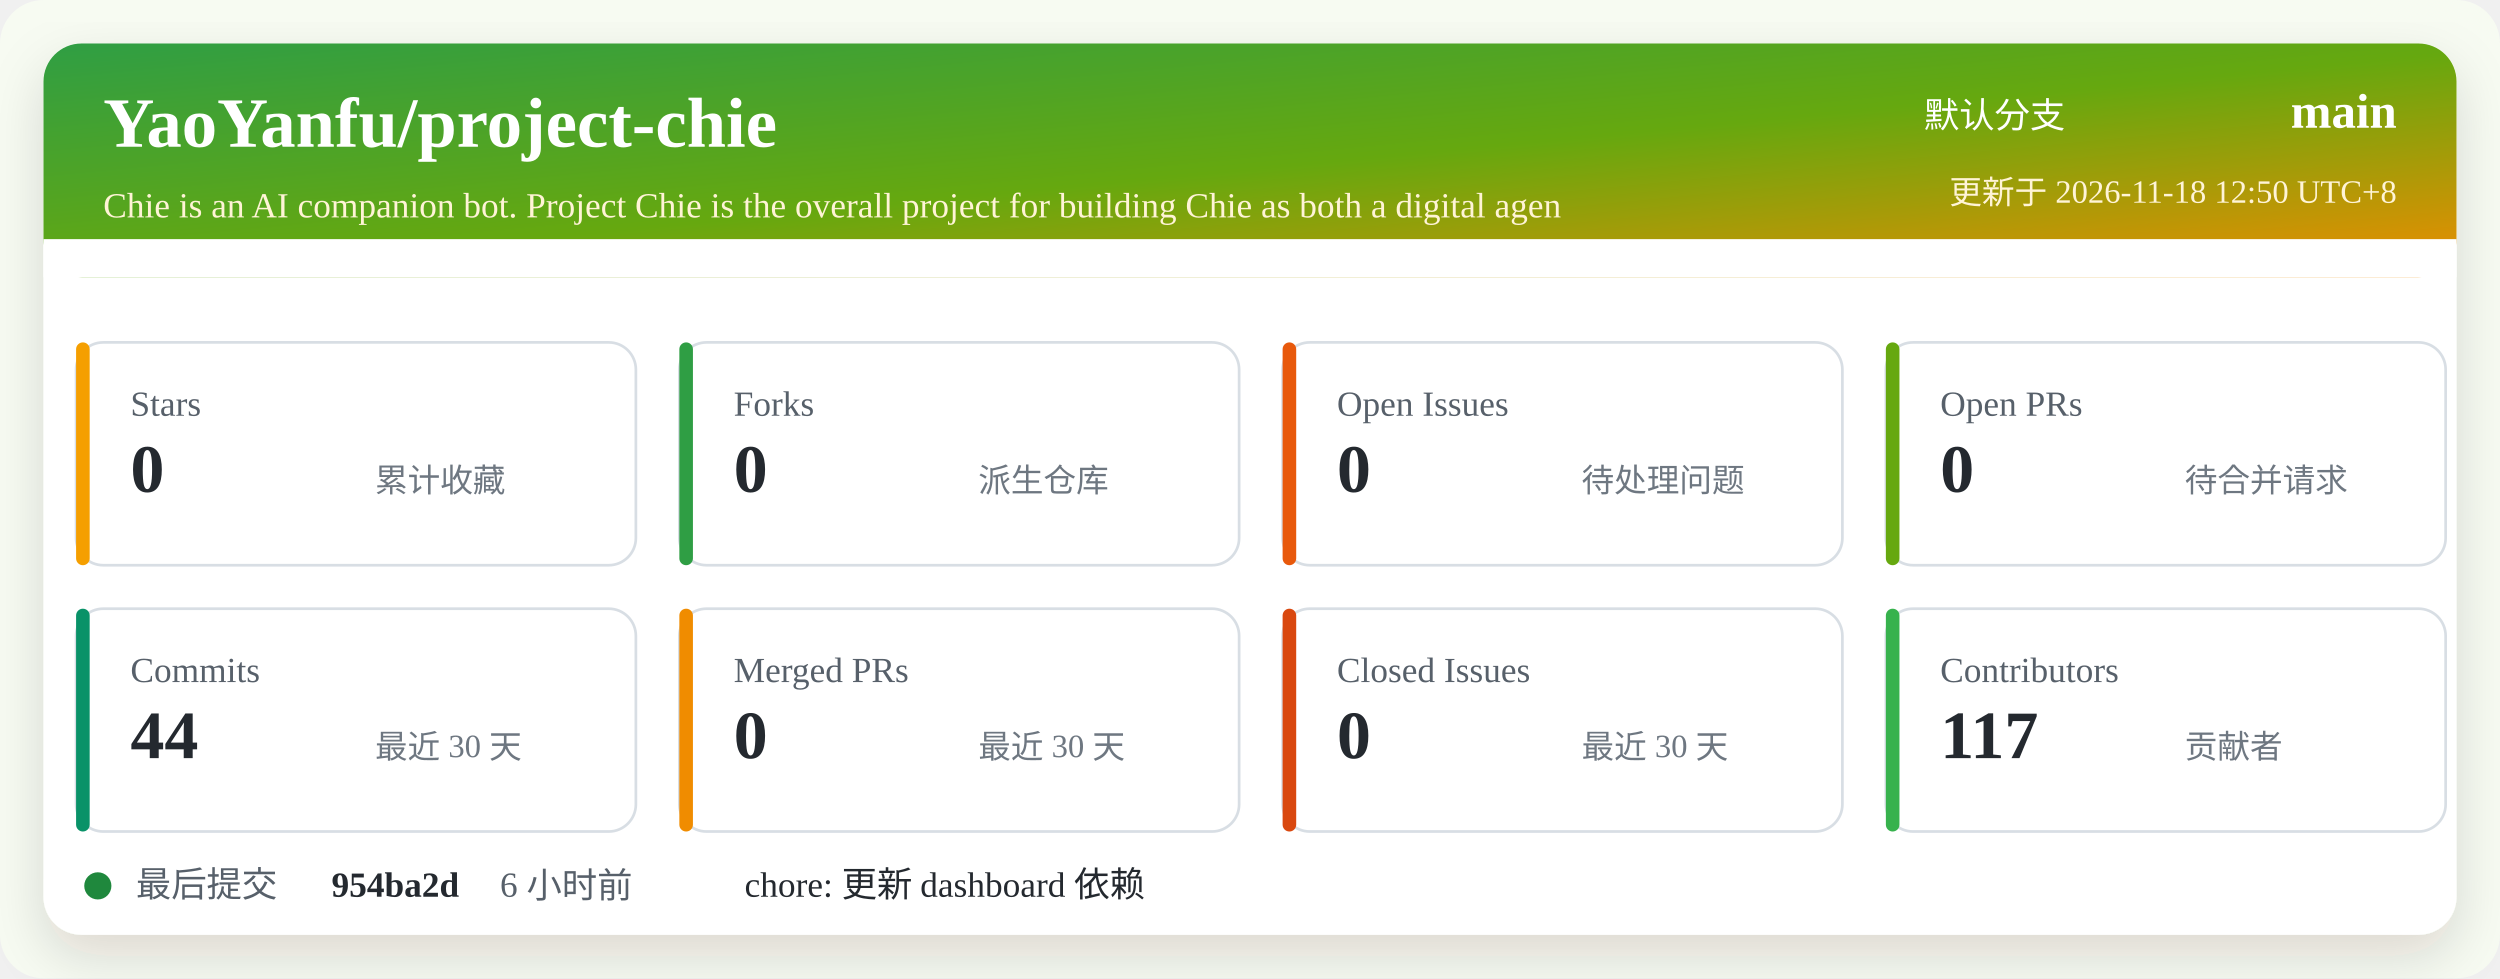
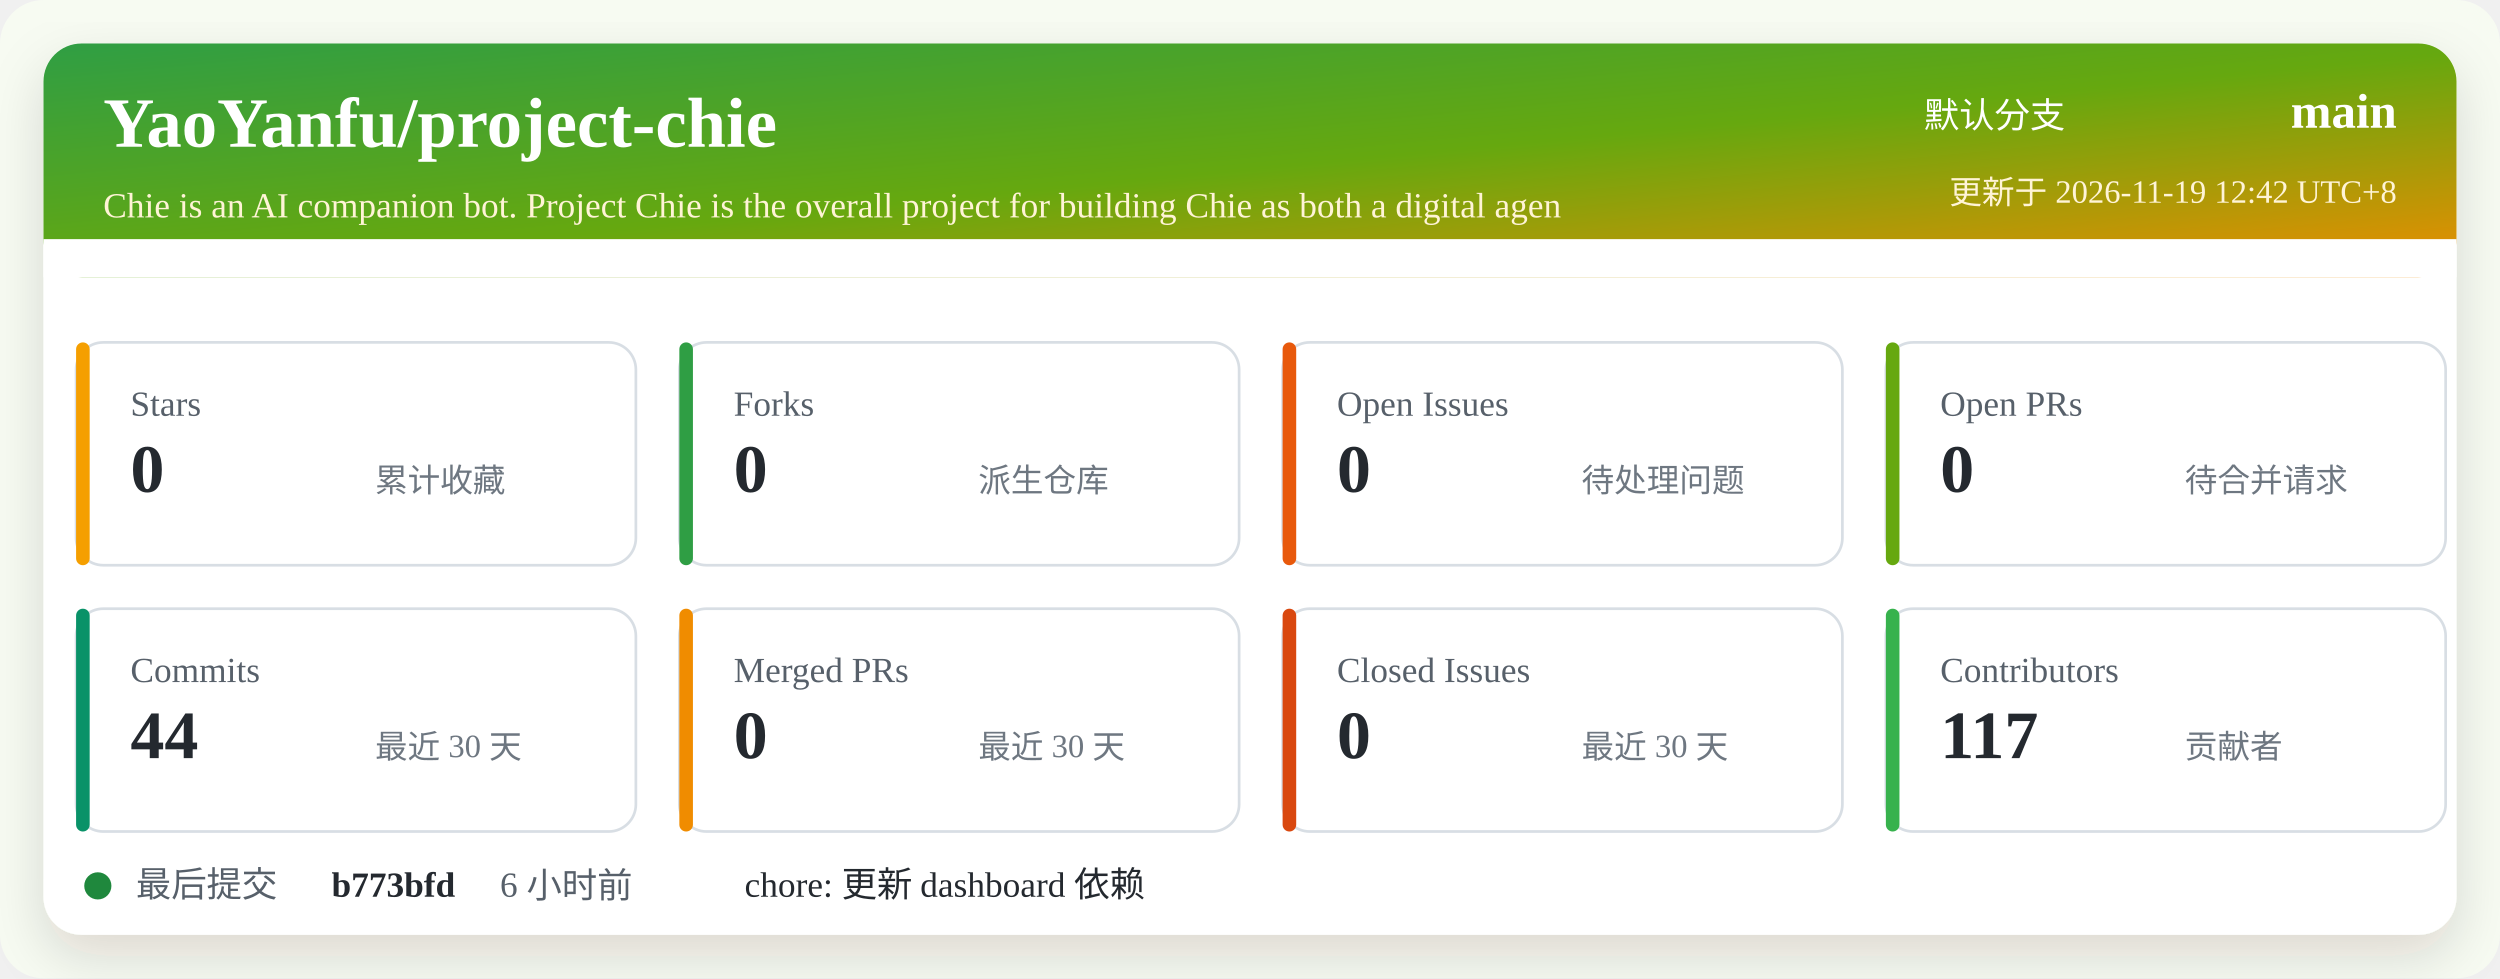
<svg xmlns="http://www.w3.org/2000/svg" width="920" height="360" viewBox="0 0 920 360" role="img" aria-labelledby="title desc">
  <defs>
    <linearGradient id="header" x1="0" x2="1" y1="0" y2="1">
      <stop offset="0%" stop-color="#2f9e44" />
      <stop offset="52%" stop-color="#66a80f" />
      <stop offset="100%" stop-color="#f08c00" />
    </linearGradient>
    <filter id="shadow" x="-5%" y="-5%" width="110%" height="110%">
      <feDropShadow dx="0" dy="8" stdDeviation="10" flood-color="#2b2318" flood-opacity="0.14" />
    </filter>
  </defs>
  <rect width="920" height="360" rx="16" fill="#f7fbf2" />
  <rect x="16" y="16" width="888" height="328" rx="14" fill="#ffffff" filter="url(#shadow)" />
  <rect x="16" y="16" width="888" height="86" rx="14" fill="url(#header)" />
  <path d="M16 88 H904 V102 H16 Z" fill="#ffffff" />
  <text x="38" y="54" fill="#ffffff" font-size="26" font-weight="700">YaoYanfu/project-chie</text>
  <text x="38" y="80" fill="#fff4d6" font-size="13">Chie is an AI companion bot. Project Chie is the overall project for building Chie as both a digital agen</text>
  <text x="760" y="47" fill="#ffffff" font-size="13" text-anchor="end">默认分支</text>
  <text x="882" y="47" fill="#ffffff" font-size="18" font-weight="700" text-anchor="end">main</text>
-   <text x="882" y="75" fill="#fff4d6" font-size="12" text-anchor="end">更新于 2026-11-18 12:50 UTC+8</text>
+   <text x="882" y="75" fill="#fff4d6" font-size="12" text-anchor="end">更新于 2026-11-19 12:42 UTC+8</text>
  <g transform="translate(28 126)">
    <rect width="206" height="82" rx="10" fill="#ffffff" stroke="#d8dee4" />
    <rect x="0" y="0" width="5" height="82" rx="2.5" fill="#f59f00" />
    <text x="20" y="27" fill="#57606a" font-size="13">Stars</text>
    <text x="20" y="55" fill="#24292f" font-size="25" font-weight="700">0</text>
    <text x="110" y="55" fill="#6e7781" font-size="12">累计收藏</text>
  </g>
  <g transform="translate(250 126)">
    <rect width="206" height="82" rx="10" fill="#ffffff" stroke="#d8dee4" />
    <rect x="0" y="0" width="5" height="82" rx="2.5" fill="#2f9e44" />
    <text x="20" y="27" fill="#57606a" font-size="13">Forks</text>
    <text x="20" y="55" fill="#24292f" font-size="25" font-weight="700">0</text>
    <text x="110" y="55" fill="#6e7781" font-size="12">派生仓库</text>
  </g>
  <g transform="translate(472 126)">
    <rect width="206" height="82" rx="10" fill="#ffffff" stroke="#d8dee4" />
    <rect x="0" y="0" width="5" height="82" rx="2.5" fill="#e8590c" />
    <text x="20" y="27" fill="#57606a" font-size="13">Open Issues</text>
    <text x="20" y="55" fill="#24292f" font-size="25" font-weight="700">0</text>
    <text x="110" y="55" fill="#6e7781" font-size="12">待处理问题</text>
  </g>
  <g transform="translate(694 126)">
    <rect width="206" height="82" rx="10" fill="#ffffff" stroke="#d8dee4" />
    <rect x="0" y="0" width="5" height="82" rx="2.5" fill="#66a80f" />
    <text x="20" y="27" fill="#57606a" font-size="13">Open PRs</text>
    <text x="20" y="55" fill="#24292f" font-size="25" font-weight="700">0</text>
    <text x="110" y="55" fill="#6e7781" font-size="12">待合并请求</text>
  </g>
  <g transform="translate(28 224)">
    <rect width="206" height="82" rx="10" fill="#ffffff" stroke="#d8dee4" />
    <rect x="0" y="0" width="5" height="82" rx="2.5" fill="#099268" />
    <text x="20" y="27" fill="#57606a" font-size="13">Commits</text>
    <text x="20" y="55" fill="#24292f" font-size="25" font-weight="700">44</text>
    <text x="110" y="55" fill="#6e7781" font-size="12">最近 30 天</text>
  </g>
  <g transform="translate(250 224)">
    <rect width="206" height="82" rx="10" fill="#ffffff" stroke="#d8dee4" />
    <rect x="0" y="0" width="5" height="82" rx="2.5" fill="#f08c00" />
    <text x="20" y="27" fill="#57606a" font-size="13">Merged PRs</text>
    <text x="20" y="55" fill="#24292f" font-size="25" font-weight="700">0</text>
    <text x="110" y="55" fill="#6e7781" font-size="12">最近 30 天</text>
  </g>
  <g transform="translate(472 224)">
    <rect width="206" height="82" rx="10" fill="#ffffff" stroke="#d8dee4" />
    <rect x="0" y="0" width="5" height="82" rx="2.5" fill="#d9480f" />
    <text x="20" y="27" fill="#57606a" font-size="13">Closed Issues</text>
    <text x="20" y="55" fill="#24292f" font-size="25" font-weight="700">0</text>
    <text x="110" y="55" fill="#6e7781" font-size="12">最近 30 天</text>
  </g>
  <g transform="translate(694 224)">
    <rect width="206" height="82" rx="10" fill="#ffffff" stroke="#d8dee4" />
    <rect x="0" y="0" width="5" height="82" rx="2.5" fill="#37b24d" />
    <text x="20" y="27" fill="#57606a" font-size="13">Contributors</text>
    <text x="20" y="55" fill="#24292f" font-size="25" font-weight="700">117</text>
    <text x="110" y="55" fill="#6e7781" font-size="12">贡献者</text>
  </g>
  <g transform="translate(28 318)">
    <circle cx="8" cy="8" r="5" fill="#1f883d" />
    <text x="22" y="12" fill="#57606a" font-size="13">最后提交</text>
-     <text x="94" y="12" fill="#24292f" font-size="13" font-weight="700">954ba2d</text>
+     <text x="94" y="12" fill="#24292f" font-size="13" font-weight="700">b773bfd</text>
    <text x="156" y="12" fill="#57606a" font-size="13">6 小时前</text>
    <text x="246" y="12" fill="#24292f" font-size="13">chore: 更新 dashboard 依赖</text>
  </g>
</svg>
